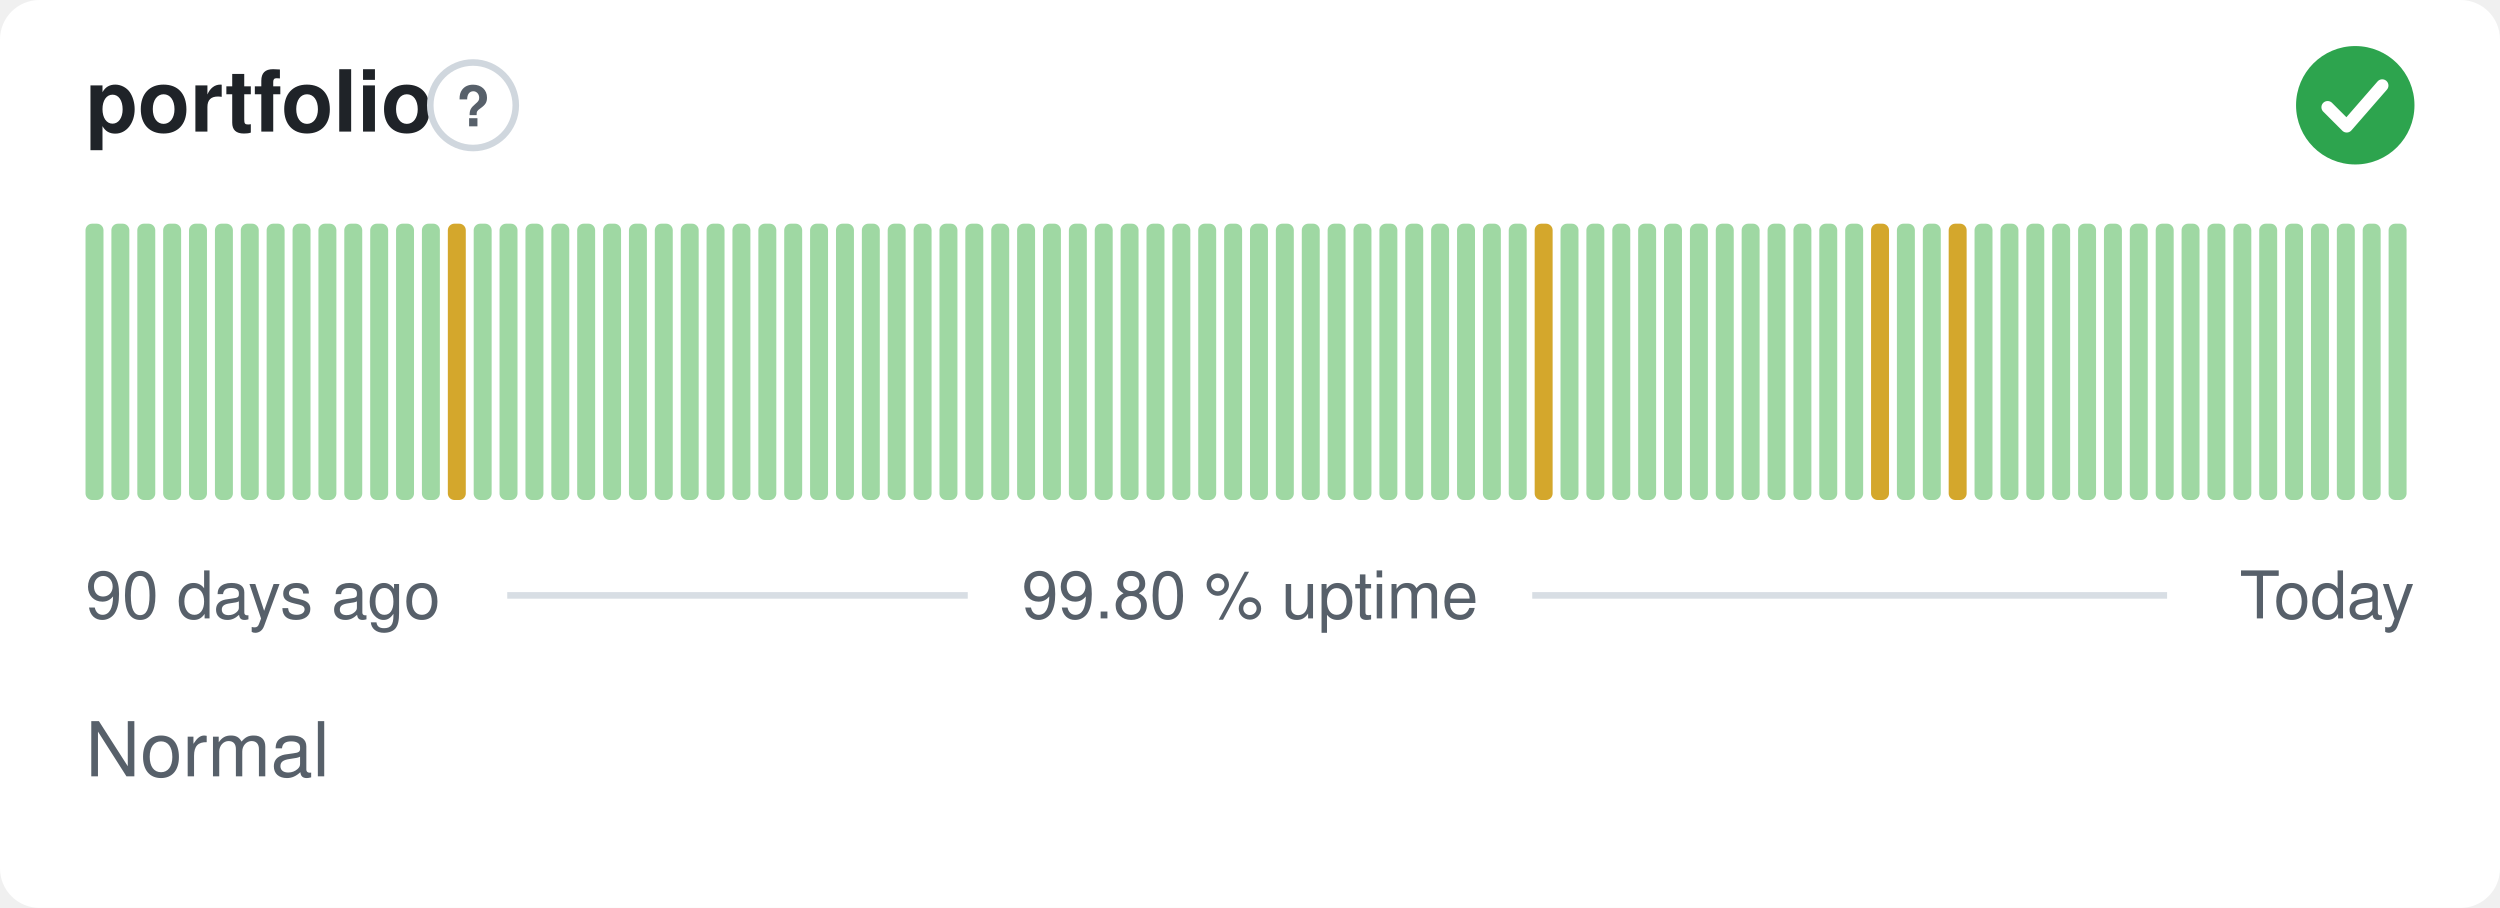
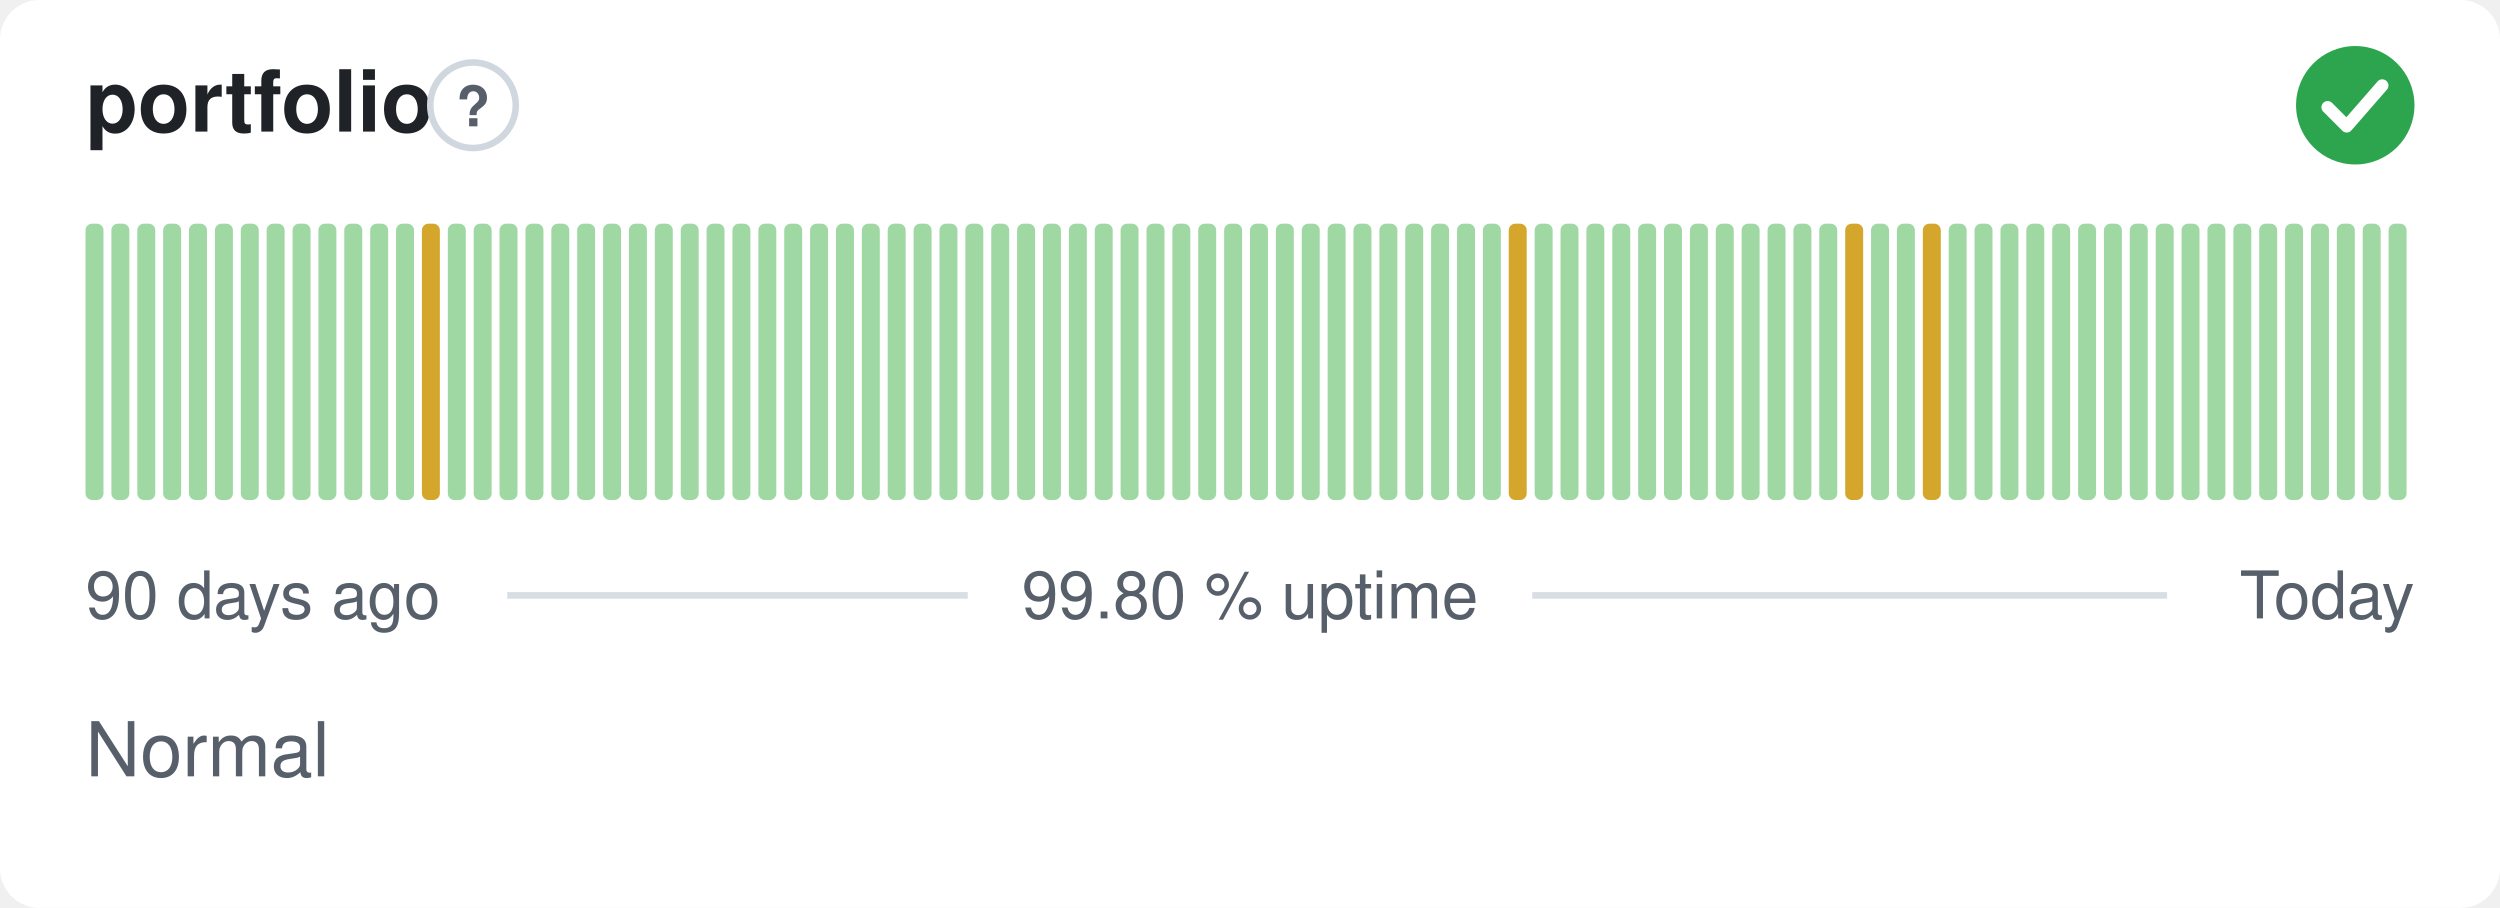
<svg xmlns="http://www.w3.org/2000/svg" width="380" height="138" viewBox="0 0 380 138" role="img" aria-label="portfolio: Normal, 99.80 % uptime over the last 90 days" font-family="-apple-system,BlinkMacSystemFont,'Segoe UI',Helvetica,Arial,sans-serif">
  <style>
    @media (prefers-color-scheme: dark) {
      .bg { fill: #0d1117 }
      .title { fill: #e6edf3 }
      .muted { fill: #8b949e }
      .hint { stroke: #30363d }
      .rule { stroke: #30363d }
      .nodata { fill: #21262d }
    }
  </style>
  <rect class="bg" width="380" height="138" rx="6" fill="#ffffff" />
  <text class="title" x="13" y="20" font-size="13" font-weight="600" fill="#1f2328">portfolio</text>
  <circle class="hint" cx="71.9" cy="16" r="6.5" fill="none" stroke="#d0d7de" stroke-width="1" />
  <text class="muted" x="71.9" y="19.2" text-anchor="middle" font-size="8.5" font-weight="700" fill="#57606a">?</text>
  <circle cx="358" cy="16" r="9" fill="#2da44e" />
  <path d="M353.80 16.30l2.90 2.90 5.40 -6.20" fill="none" stroke="#fff" stroke-width="1.89" stroke-linecap="round" stroke-linejoin="round" />
  <rect x="13.00" y="34.00" width="2.73" height="42.00" rx="1" fill="#9fd8a3" />
  <rect x="16.93" y="34.00" width="2.73" height="42.00" rx="1" fill="#9fd8a3" />
  <rect x="20.87" y="34.00" width="2.73" height="42.00" rx="1" fill="#9fd8a3" />
  <rect x="24.80" y="34.00" width="2.73" height="42.00" rx="1" fill="#9fd8a3" />
  <rect x="28.73" y="34.00" width="2.73" height="42.00" rx="1" fill="#9fd8a3" />
  <rect x="32.67" y="34.00" width="2.73" height="42.00" rx="1" fill="#9fd8a3" />
  <rect x="36.60" y="34.00" width="2.73" height="42.00" rx="1" fill="#9fd8a3" />
  <rect x="40.53" y="34.00" width="2.73" height="42.00" rx="1" fill="#9fd8a3" />
  <rect x="44.47" y="34.00" width="2.73" height="42.00" rx="1" fill="#9fd8a3" />
  <rect x="48.40" y="34.00" width="2.73" height="42.00" rx="1" fill="#9fd8a3" />
  <rect x="52.33" y="34.00" width="2.73" height="42.00" rx="1" fill="#9fd8a3" />
  <rect x="56.27" y="34.00" width="2.73" height="42.00" rx="1" fill="#9fd8a3" />
  <rect x="60.20" y="34.00" width="2.73" height="42.00" rx="1" fill="#9fd8a3" />
-   <rect x="64.13" y="34.00" width="2.73" height="42.00" rx="1" fill="#9fd8a3" />
-   <rect x="68.07" y="34.00" width="2.73" height="42.00" rx="1" fill="#d4a72c" />
+   <rect x="64.13" y="34.00" width="2.73" height="42.00" rx="1" fill="#d4a72c" />
+   <rect x="68.07" y="34.00" width="2.73" height="42.00" rx="1" fill="#9fd8a3" />
  <rect x="72.00" y="34.00" width="2.73" height="42.00" rx="1" fill="#9fd8a3" />
  <rect x="75.93" y="34.00" width="2.73" height="42.00" rx="1" fill="#9fd8a3" />
  <rect x="79.87" y="34.00" width="2.73" height="42.00" rx="1" fill="#9fd8a3" />
  <rect x="83.80" y="34.00" width="2.73" height="42.00" rx="1" fill="#9fd8a3" />
  <rect x="87.73" y="34.00" width="2.73" height="42.00" rx="1" fill="#9fd8a3" />
  <rect x="91.67" y="34.00" width="2.73" height="42.00" rx="1" fill="#9fd8a3" />
  <rect x="95.60" y="34.00" width="2.73" height="42.00" rx="1" fill="#9fd8a3" />
  <rect x="99.53" y="34.00" width="2.73" height="42.00" rx="1" fill="#9fd8a3" />
  <rect x="103.47" y="34.00" width="2.73" height="42.00" rx="1" fill="#9fd8a3" />
  <rect x="107.40" y="34.00" width="2.73" height="42.00" rx="1" fill="#9fd8a3" />
  <rect x="111.33" y="34.00" width="2.73" height="42.00" rx="1" fill="#9fd8a3" />
  <rect x="115.27" y="34.00" width="2.73" height="42.00" rx="1" fill="#9fd8a3" />
  <rect x="119.20" y="34.00" width="2.73" height="42.00" rx="1" fill="#9fd8a3" />
  <rect x="123.13" y="34.00" width="2.73" height="42.00" rx="1" fill="#9fd8a3" />
  <rect x="127.07" y="34.00" width="2.73" height="42.00" rx="1" fill="#9fd8a3" />
  <rect x="131.00" y="34.00" width="2.73" height="42.00" rx="1" fill="#9fd8a3" />
  <rect x="134.93" y="34.00" width="2.73" height="42.00" rx="1" fill="#9fd8a3" />
  <rect x="138.87" y="34.00" width="2.73" height="42.00" rx="1" fill="#9fd8a3" />
  <rect x="142.80" y="34.00" width="2.73" height="42.00" rx="1" fill="#9fd8a3" />
  <rect x="146.73" y="34.00" width="2.73" height="42.00" rx="1" fill="#9fd8a3" />
  <rect x="150.67" y="34.00" width="2.73" height="42.00" rx="1" fill="#9fd8a3" />
  <rect x="154.60" y="34.00" width="2.73" height="42.00" rx="1" fill="#9fd8a3" />
  <rect x="158.53" y="34.00" width="2.73" height="42.00" rx="1" fill="#9fd8a3" />
  <rect x="162.47" y="34.00" width="2.73" height="42.00" rx="1" fill="#9fd8a3" />
  <rect x="166.40" y="34.00" width="2.73" height="42.00" rx="1" fill="#9fd8a3" />
  <rect x="170.33" y="34.00" width="2.73" height="42.00" rx="1" fill="#9fd8a3" />
  <rect x="174.27" y="34.00" width="2.73" height="42.00" rx="1" fill="#9fd8a3" />
  <rect x="178.20" y="34.00" width="2.73" height="42.00" rx="1" fill="#9fd8a3" />
  <rect x="182.13" y="34.00" width="2.73" height="42.00" rx="1" fill="#9fd8a3" />
  <rect x="186.07" y="34.00" width="2.73" height="42.00" rx="1" fill="#9fd8a3" />
  <rect x="190.00" y="34.00" width="2.73" height="42.00" rx="1" fill="#9fd8a3" />
  <rect x="193.93" y="34.00" width="2.73" height="42.00" rx="1" fill="#9fd8a3" />
  <rect x="197.87" y="34.00" width="2.73" height="42.00" rx="1" fill="#9fd8a3" />
  <rect x="201.80" y="34.00" width="2.73" height="42.00" rx="1" fill="#9fd8a3" />
  <rect x="205.73" y="34.00" width="2.73" height="42.00" rx="1" fill="#9fd8a3" />
  <rect x="209.67" y="34.00" width="2.73" height="42.00" rx="1" fill="#9fd8a3" />
  <rect x="213.60" y="34.00" width="2.73" height="42.00" rx="1" fill="#9fd8a3" />
  <rect x="217.53" y="34.00" width="2.73" height="42.00" rx="1" fill="#9fd8a3" />
  <rect x="221.47" y="34.00" width="2.73" height="42.00" rx="1" fill="#9fd8a3" />
  <rect x="225.40" y="34.00" width="2.73" height="42.00" rx="1" fill="#9fd8a3" />
-   <rect x="229.33" y="34.00" width="2.73" height="42.00" rx="1" fill="#9fd8a3" />
-   <rect x="233.27" y="34.00" width="2.73" height="42.00" rx="1" fill="#d4a72c" />
+   <rect x="229.33" y="34.00" width="2.73" height="42.00" rx="1" fill="#d4a72c" />
+   <rect x="233.27" y="34.00" width="2.73" height="42.00" rx="1" fill="#9fd8a3" />
  <rect x="237.20" y="34.00" width="2.73" height="42.00" rx="1" fill="#9fd8a3" />
  <rect x="241.13" y="34.00" width="2.73" height="42.00" rx="1" fill="#9fd8a3" />
  <rect x="245.07" y="34.00" width="2.73" height="42.00" rx="1" fill="#9fd8a3" />
  <rect x="249.00" y="34.00" width="2.73" height="42.00" rx="1" fill="#9fd8a3" />
  <rect x="252.93" y="34.00" width="2.73" height="42.00" rx="1" fill="#9fd8a3" />
  <rect x="256.87" y="34.00" width="2.73" height="42.00" rx="1" fill="#9fd8a3" />
  <rect x="260.80" y="34.00" width="2.73" height="42.00" rx="1" fill="#9fd8a3" />
  <rect x="264.73" y="34.00" width="2.73" height="42.00" rx="1" fill="#9fd8a3" />
  <rect x="268.67" y="34.00" width="2.73" height="42.00" rx="1" fill="#9fd8a3" />
  <rect x="272.60" y="34.00" width="2.73" height="42.00" rx="1" fill="#9fd8a3" />
  <rect x="276.53" y="34.00" width="2.73" height="42.00" rx="1" fill="#9fd8a3" />
-   <rect x="280.47" y="34.00" width="2.73" height="42.00" rx="1" fill="#9fd8a3" />
-   <rect x="284.40" y="34.00" width="2.73" height="42.00" rx="1" fill="#d4a72c" />
+   <rect x="280.47" y="34.00" width="2.73" height="42.00" rx="1" fill="#d4a72c" />
+   <rect x="284.40" y="34.00" width="2.73" height="42.00" rx="1" fill="#9fd8a3" />
  <rect x="288.33" y="34.00" width="2.73" height="42.00" rx="1" fill="#9fd8a3" />
-   <rect x="292.27" y="34.00" width="2.73" height="42.00" rx="1" fill="#9fd8a3" />
-   <rect x="296.20" y="34.00" width="2.73" height="42.00" rx="1" fill="#d4a72c" />
+   <rect x="292.27" y="34.00" width="2.73" height="42.00" rx="1" fill="#d4a72c" />
+   <rect x="296.20" y="34.00" width="2.73" height="42.00" rx="1" fill="#9fd8a3" />
  <rect x="300.13" y="34.00" width="2.73" height="42.00" rx="1" fill="#9fd8a3" />
  <rect x="304.07" y="34.00" width="2.73" height="42.00" rx="1" fill="#9fd8a3" />
  <rect x="308.00" y="34.00" width="2.73" height="42.00" rx="1" fill="#9fd8a3" />
  <rect x="311.93" y="34.00" width="2.73" height="42.00" rx="1" fill="#9fd8a3" />
  <rect x="315.87" y="34.00" width="2.73" height="42.00" rx="1" fill="#9fd8a3" />
  <rect x="319.80" y="34.00" width="2.73" height="42.00" rx="1" fill="#9fd8a3" />
  <rect x="323.73" y="34.00" width="2.73" height="42.00" rx="1" fill="#9fd8a3" />
  <rect x="327.67" y="34.00" width="2.73" height="42.00" rx="1" fill="#9fd8a3" />
  <rect x="331.60" y="34.00" width="2.73" height="42.00" rx="1" fill="#9fd8a3" />
  <rect x="335.53" y="34.00" width="2.73" height="42.00" rx="1" fill="#9fd8a3" />
  <rect x="339.47" y="34.00" width="2.73" height="42.00" rx="1" fill="#9fd8a3" />
  <rect x="343.40" y="34.00" width="2.73" height="42.00" rx="1" fill="#9fd8a3" />
  <rect x="347.33" y="34.00" width="2.73" height="42.00" rx="1" fill="#9fd8a3" />
  <rect x="351.27" y="34.00" width="2.73" height="42.00" rx="1" fill="#9fd8a3" />
  <rect x="355.20" y="34.00" width="2.73" height="42.00" rx="1" fill="#9fd8a3" />
  <rect x="359.13" y="34.00" width="2.73" height="42.00" rx="1" fill="#9fd8a3" />
  <rect x="363.07" y="34.00" width="2.73" height="42.00" rx="1" fill="#9fd8a3" />
  <text class="muted" x="13" y="94" font-size="10" fill="#57606a">90 days ago</text>
  <text class="muted" x="190" y="94" text-anchor="middle" font-size="10" fill="#57606a">99.80 % uptime</text>
  <text class="muted" x="367" y="94" text-anchor="end" font-size="10" fill="#57606a">Today</text>
  <line class="rule" x1="77.1" y1="90.5" x2="147.1" y2="90.5" stroke="#d8dee4" stroke-width="1" />
  <line class="rule" x1="232.9" y1="90.5" x2="329.4" y2="90.5" stroke="#d8dee4" stroke-width="1" />
  <text class="muted" x="13" y="118" font-size="11.5" fill="#57606a">Normal</text>
</svg>
